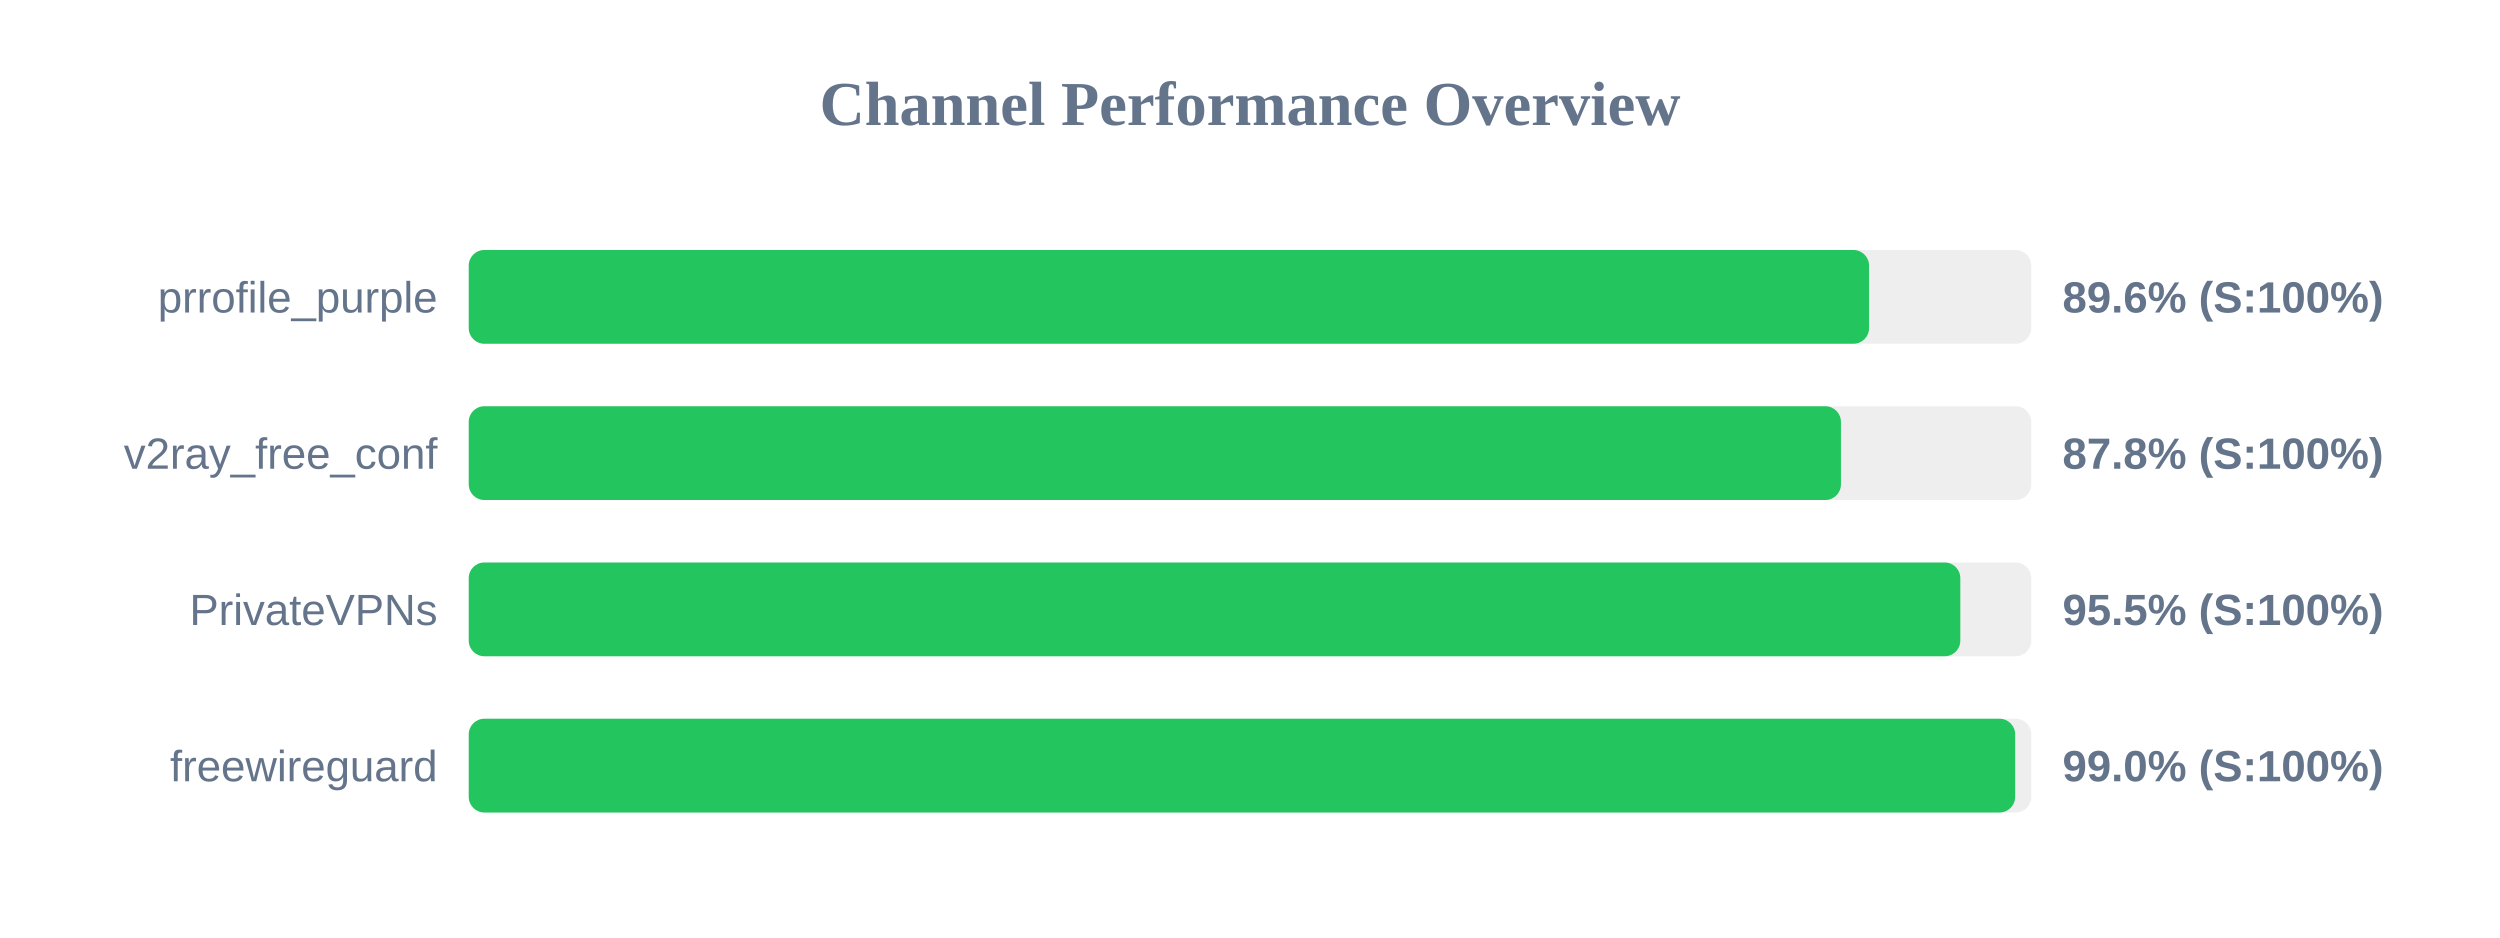
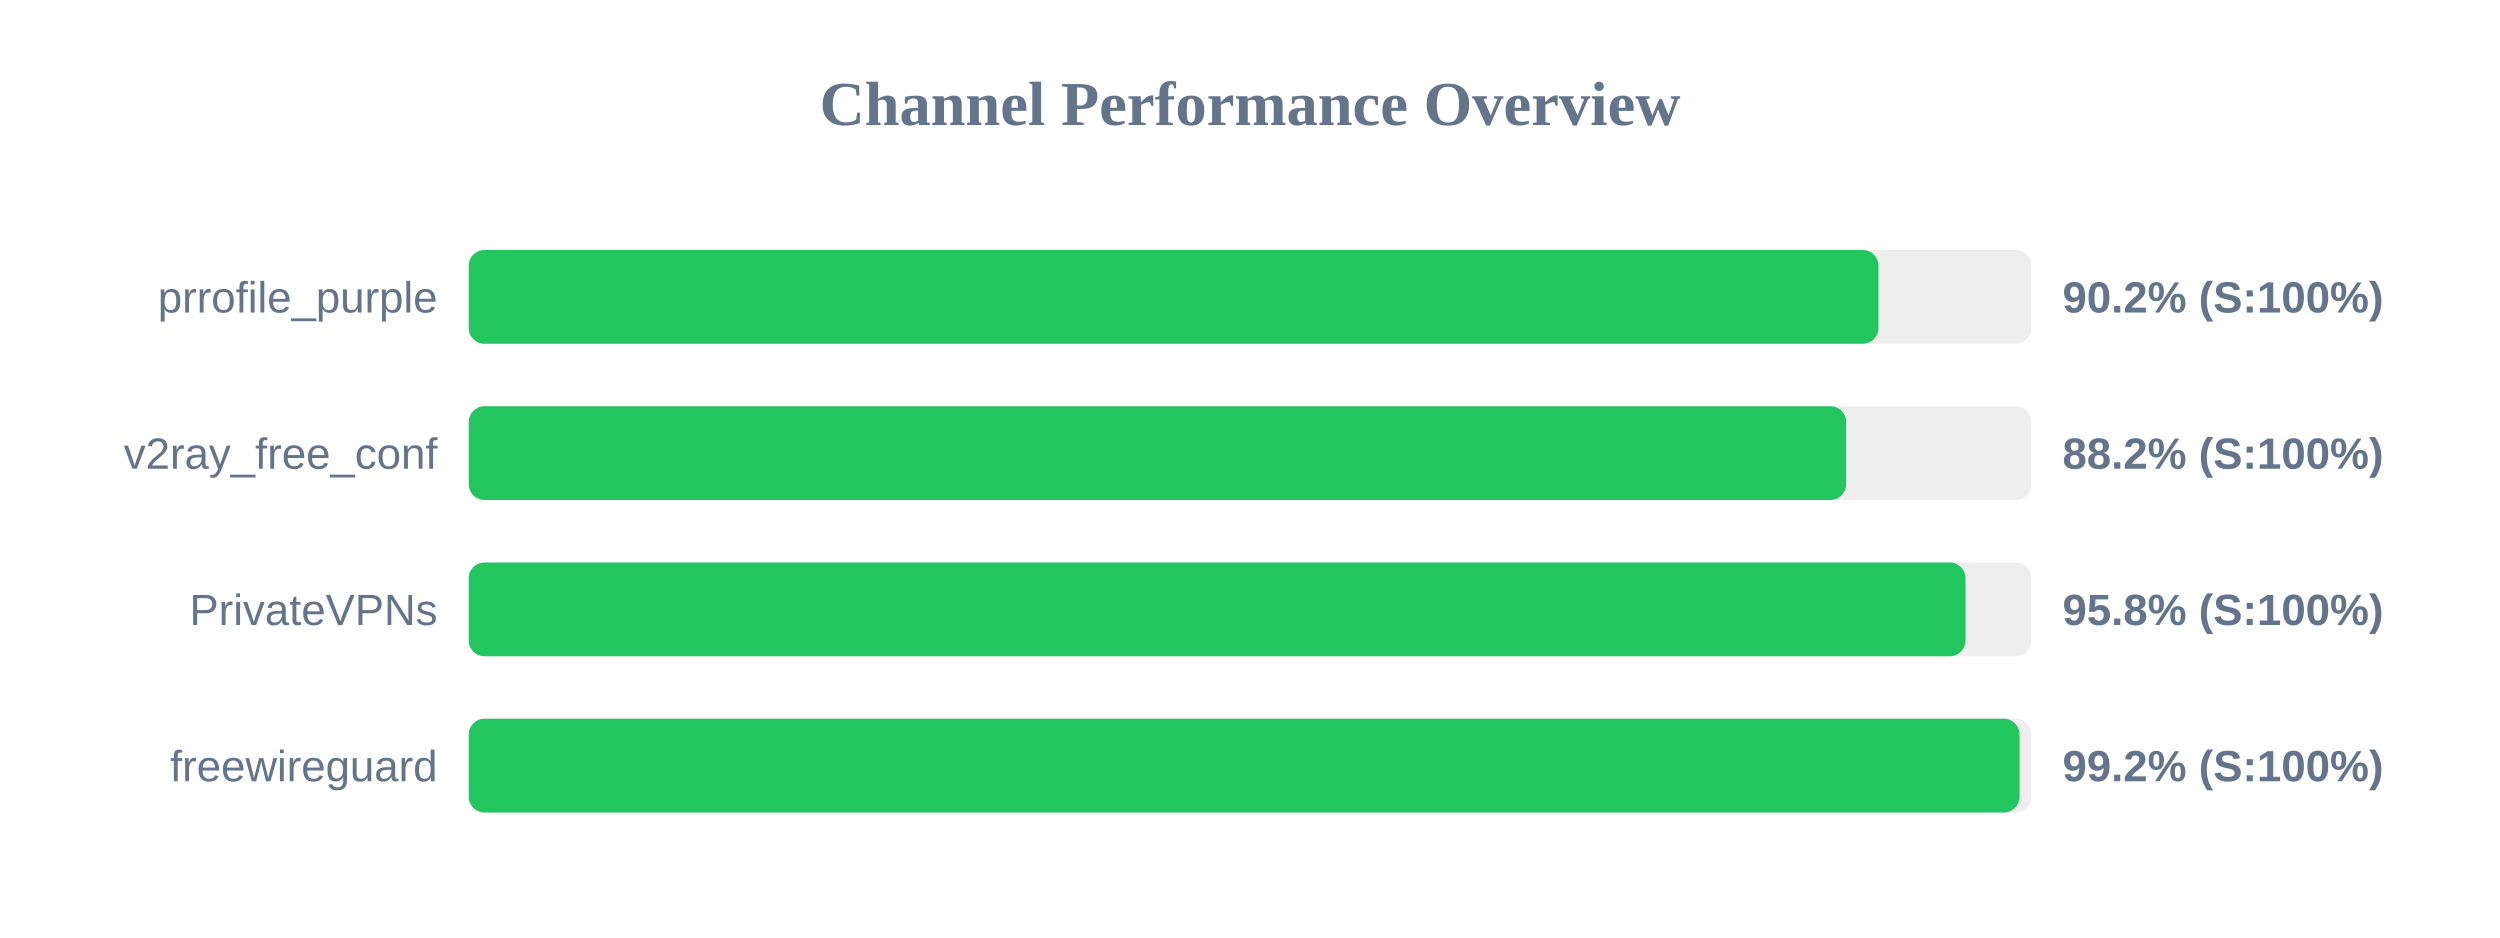
<svg xmlns="http://www.w3.org/2000/svg" width="800" height="300" version="1.1">
  <style>
        .row { font: 14px Arial; fill: #64748b; }
        .score { font: bold 14px Arial; fill: #64748b; }
    </style>
  <text x="400" y="40" text-anchor="middle" font-size="20px" font-weight="bold" fill="#64748b">Channel Performance Overview</text>
  <rect x="150" y="80" width="500" height="30" fill="#eee" rx="5" />
-   <rect x="150" y="80" width="448.1" height="30" fill="#22c55e" rx="5" />
+   <rect x="150" y="80" width="451.1" height="30" fill="#22c55e" rx="5" />
  <text x="140" y="100" text-anchor="end" class="row">prrofile_purple</text>
-   <text x="660" y="100" text-anchor="start" class="score">89.6% (S:100%)</text>
+   <text x="660" y="100" text-anchor="start" class="score">90.2% (S:100%)</text>
  <rect x="150" y="130" width="500" height="30" fill="#eee" rx="5" />
-   <rect x="150" y="130" width="439.1" height="30" fill="#22c55e" rx="5" />
+   <rect x="150" y="130" width="440.75" height="30" fill="#22c55e" rx="5" />
  <text x="140" y="150" text-anchor="end" class="row">v2ray_free_conf</text>
-   <text x="660" y="150" text-anchor="start" class="score">87.8% (S:100%)</text>
+   <text x="660" y="150" text-anchor="start" class="score">88.2% (S:100%)</text>
  <rect x="150" y="180" width="500" height="30" fill="#eee" rx="5" />
-   <rect x="150" y="180" width="477.3" height="30" fill="#22c55e" rx="5" />
+   <rect x="150" y="180" width="478.95" height="30" fill="#22c55e" rx="5" />
  <text x="140" y="200" text-anchor="end" class="row">PrivateVPNs</text>
-   <text x="660" y="200" text-anchor="start" class="score">95.5% (S:100%)</text>
+   <text x="660" y="200" text-anchor="start" class="score">95.8% (S:100%)</text>
  <rect x="150" y="230" width="500" height="30" fill="#eee" rx="5" />
-   <rect x="150" y="230" width="494.85" height="30" fill="#22c55e" rx="5" />
+   <rect x="150" y="230" width="496.25" height="30" fill="#22c55e" rx="5" />
  <text x="140" y="250" text-anchor="end" class="row">freewireguard</text>
-   <text x="660" y="250" text-anchor="start" class="score">99.0% (S:100%)</text>
+   <text x="660" y="250" text-anchor="start" class="score">99.2% (S:100%)</text>
</svg>
